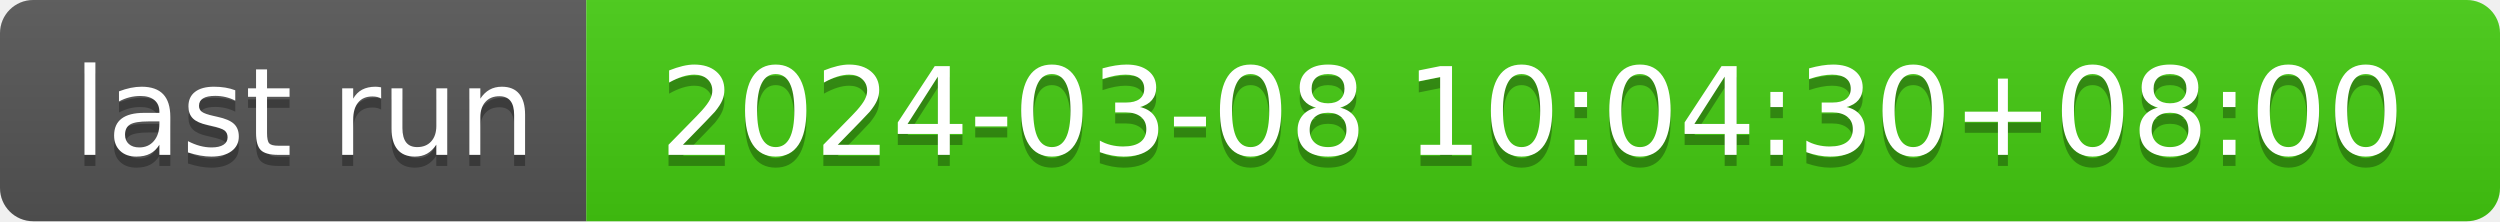
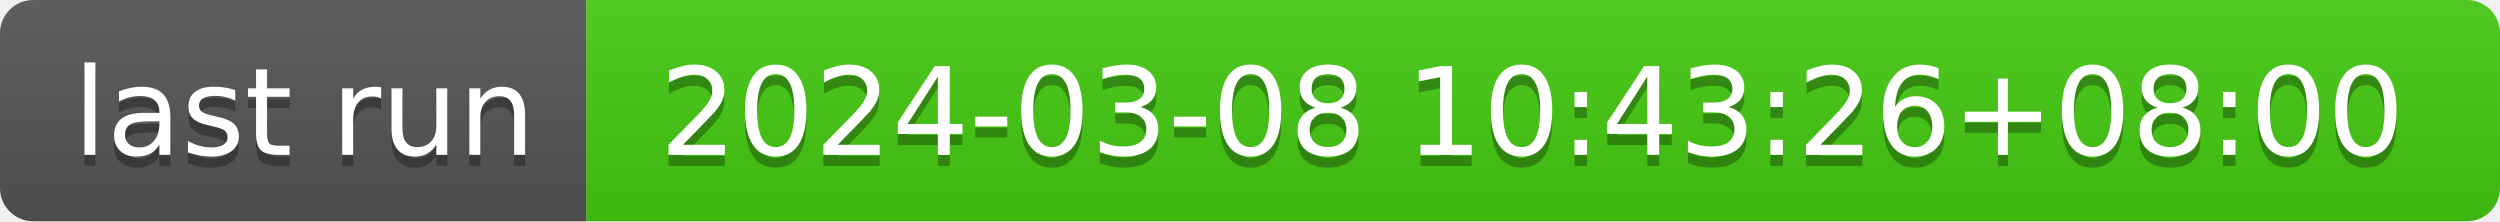
- <svg xmlns="http://www.w3.org/2000/svg" width="226" height="20" role="img" aria-label="last run: 2024-03-08 10:04:30+08:00">
+ <svg xmlns="http://www.w3.org/2000/svg" width="226" height="20" role="img" aria-label="last run: 2024-03-08 10:43:26+08:00">
  <linearGradient id="s" x2="0" y2="100%">
    <stop offset="0" stop-color="#bbb" stop-opacity=".1" />
    <stop offset="1" stop-opacity=".1" />
  </linearGradient>
  <clipPath id="r">
    <rect width="226" height="20" rx="3" fill="#fff" />
  </clipPath>
  <g clip-path="url(#r)">
    <rect width="53" height="20" fill="#555" />
    <rect x="53" width="173" height="20" fill="#4c1" />
    <rect width="226" height="20" fill="url(#s)" />
  </g>
  <g fill="#fff" text-anchor="middle" font-family="Verdana,Geneva,DejaVu Sans,sans-serif" text-rendering="geometricPrecision" font-size="110">
    <text aria-hidden="true" x="275" y="150" fill="#010101" fill-opacity=".3" transform="scale(.1)" textLength="430">last run</text>
    <text x="275" y="140" transform="scale(.1)" fill="#fff" textLength="430">last run</text>
-     <text aria-hidden="true" x="1385" y="150" fill="#010101" fill-opacity=".3" transform="scale(.1)" textLength="1630">2024-03-08 10:04:30+08:00</text>
-     <text x="1385" y="140" transform="scale(.1)" fill="#fff" textLength="1630">2024-03-08 10:04:30+08:00</text>
+     <text aria-hidden="true" x="1385" y="150" fill="#010101" fill-opacity=".3" transform="scale(.1)" textLength="1630">2024-03-08 10:43:26+08:00</text>
+     <text x="1385" y="140" transform="scale(.1)" fill="#fff" textLength="1630">2024-03-08 10:43:26+08:00</text>
  </g>
</svg>
